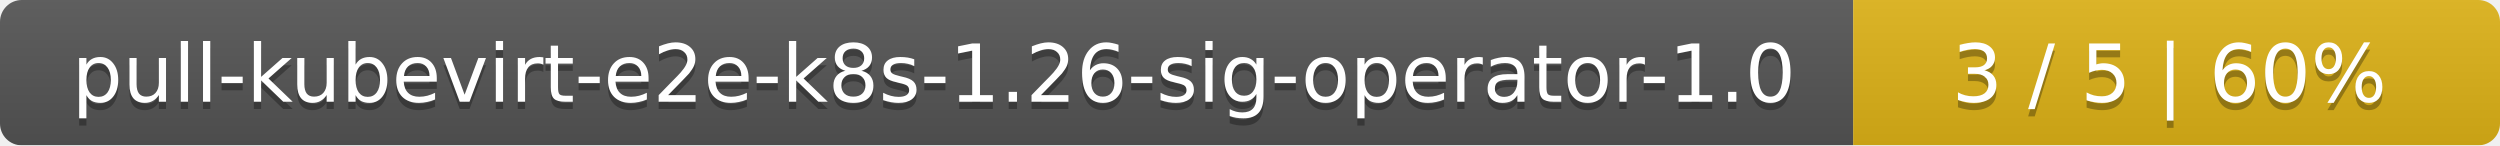
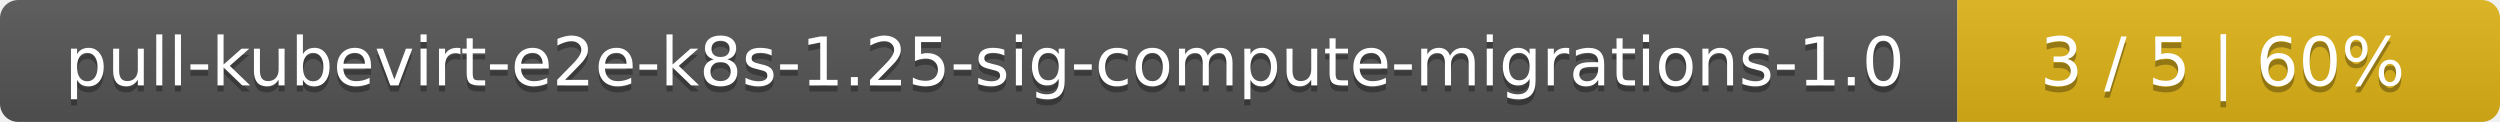
- <svg xmlns="http://www.w3.org/2000/svg" width="344" height="20">
+ <svg xmlns="http://www.w3.org/2000/svg" width="410" height="20">
  <linearGradient id="smooth" x2="0" y2="100%">
    <stop offset="0" stop-color="#bbb" stop-opacity=".1" />
    <stop offset="1" stop-opacity=".1" />
  </linearGradient>
  <mask id="round">
-     <rect width="344" height="20" rx="3" fill="#fff" />
+     <rect width="410" height="20" rx="3" fill="#fff" />
  </mask>
  <g mask="url(#round)">
-     <rect width="255" height="20" fill="#555" />
-     <rect x="255" width="89" height="20" fill="#dfb317" />
-     <rect width="344" height="20" fill="url(#smooth)" />
+     <rect width="321" height="20" fill="#555" />
+     <rect x="321" width="89" height="20" fill="#dfb317" />
+     <rect width="410" height="20" fill="url(#smooth)" />
  </g>
  <g fill="#fff" text-anchor="middle" font-family="DejaVu Sans,Verdana,Geneva,sans-serif" font-size="11">
-     <text x="128.5" y="15" fill="#010101" fill-opacity=".3">pull-kubevirt-e2e-k8s-1.26-sig-operator-1.0</text>
-     <text x="128.5" y="14">pull-kubevirt-e2e-k8s-1.26-sig-operator-1.0</text>
-     <text x="298.5" y="15" fill="#010101" fill-opacity=".3">3 / 5    |    60%</text>
-     <text x="298.5" y="14">3 / 5    |    60%</text>
+     <text x="161.5" y="15" fill="#010101" fill-opacity=".3">pull-kubevirt-e2e-k8s-1.25-sig-compute-migrations-1.0</text>
+     <text x="161.5" y="14">pull-kubevirt-e2e-k8s-1.25-sig-compute-migrations-1.0</text>
+     <text x="364.5" y="15" fill="#010101" fill-opacity=".3">3 / 5    |    60%</text>
+     <text x="364.5" y="14">3 / 5    |    60%</text>
  </g>
</svg>
